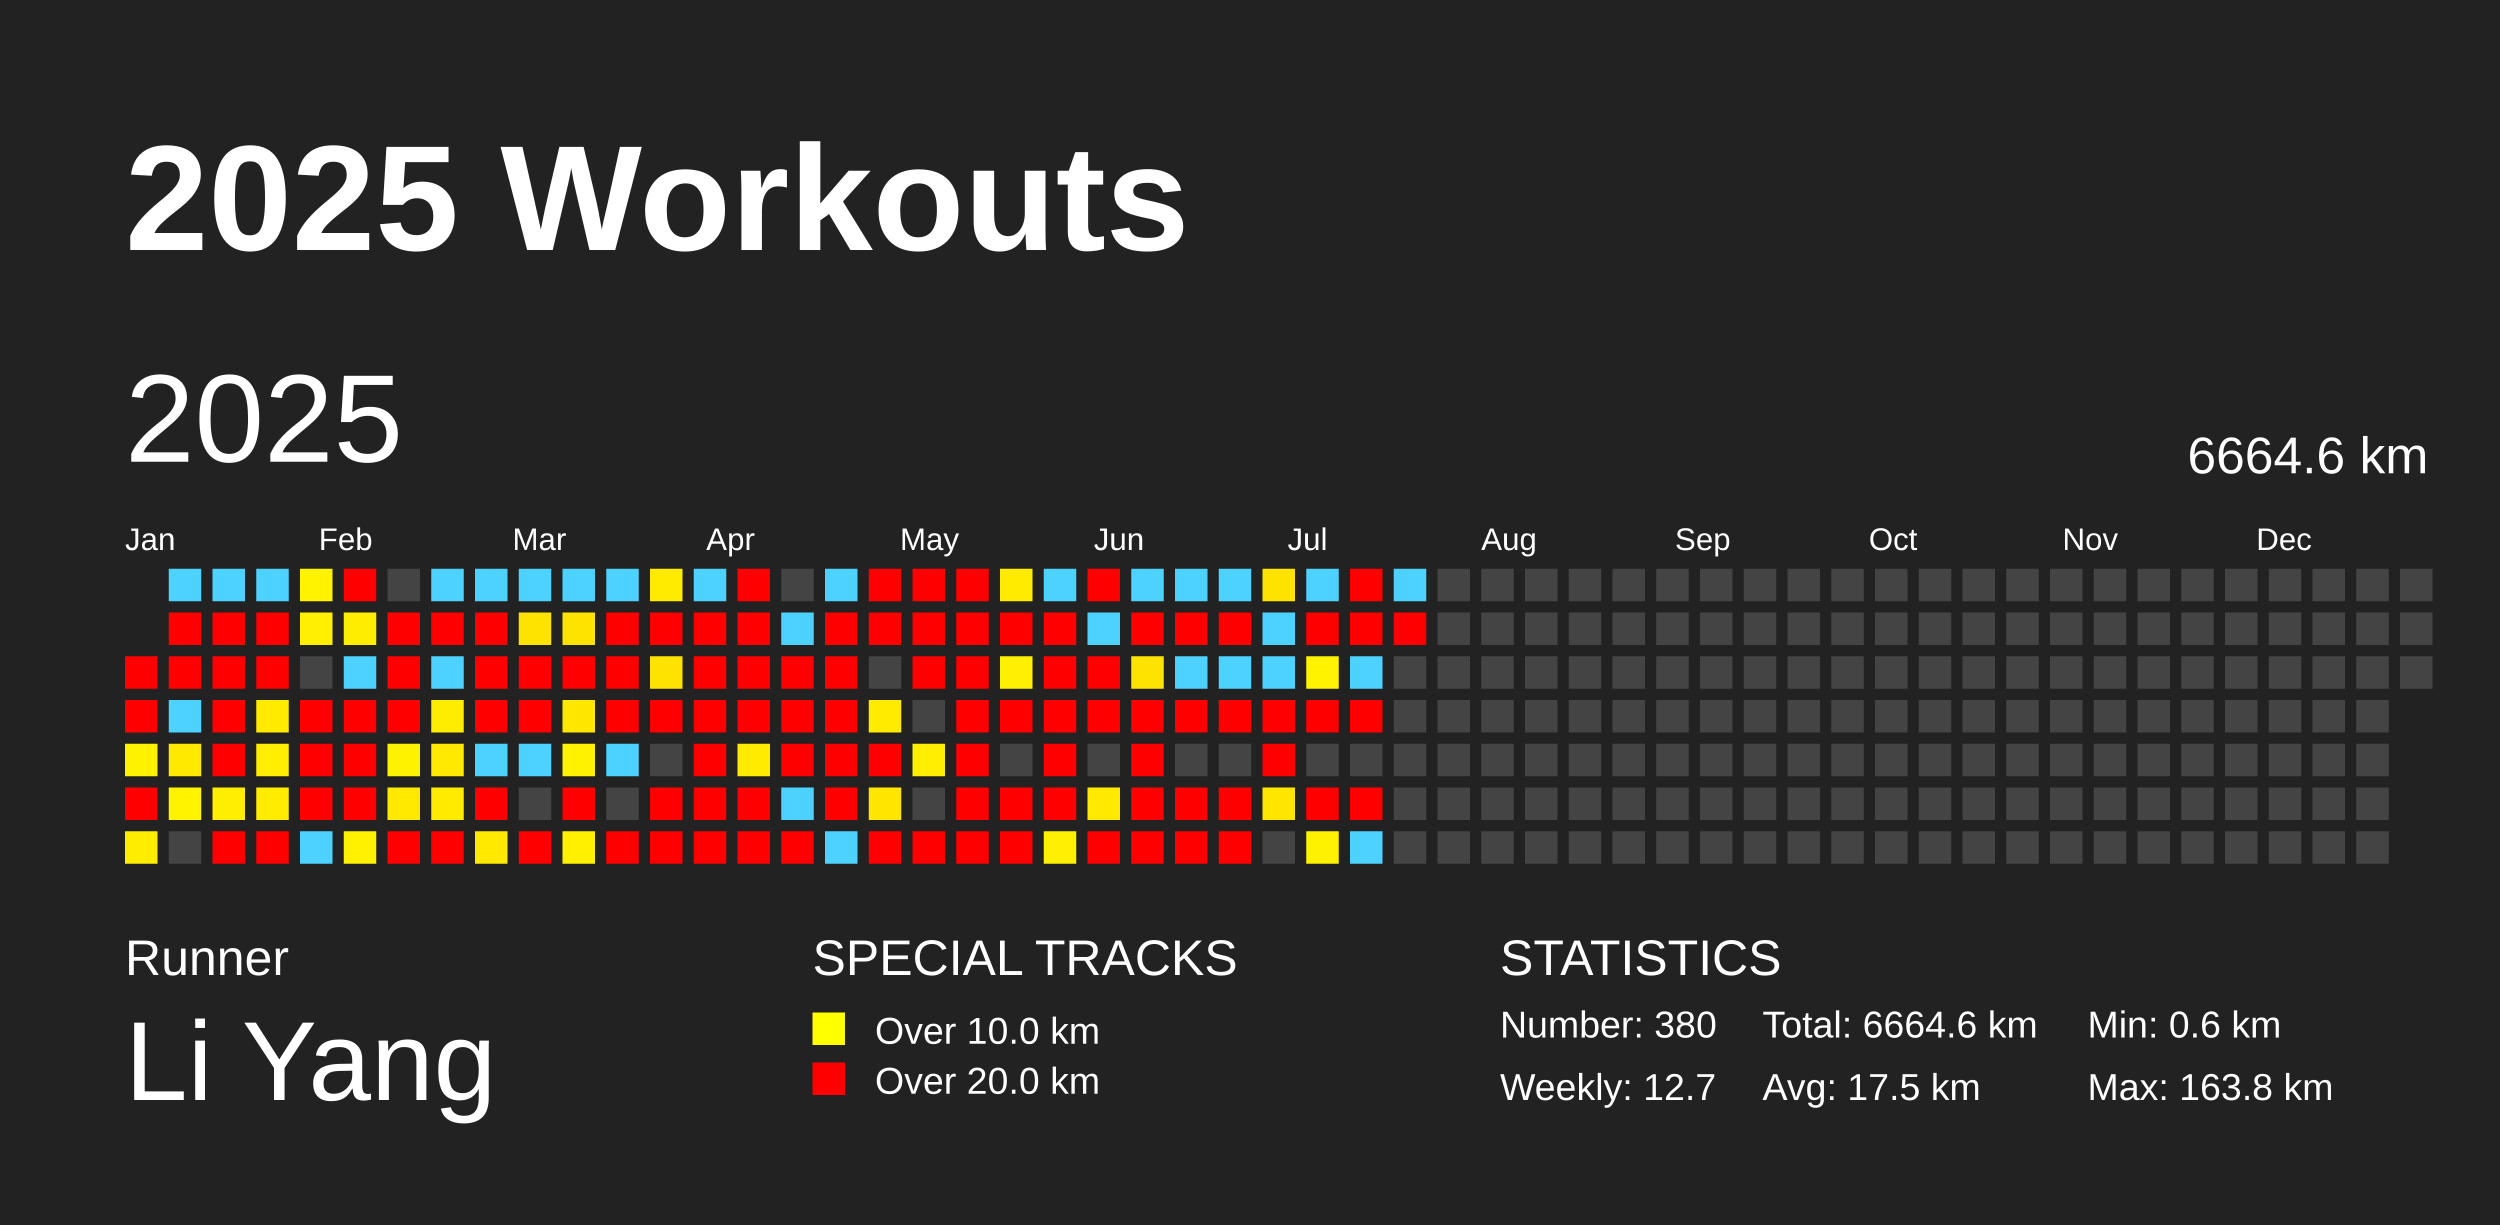
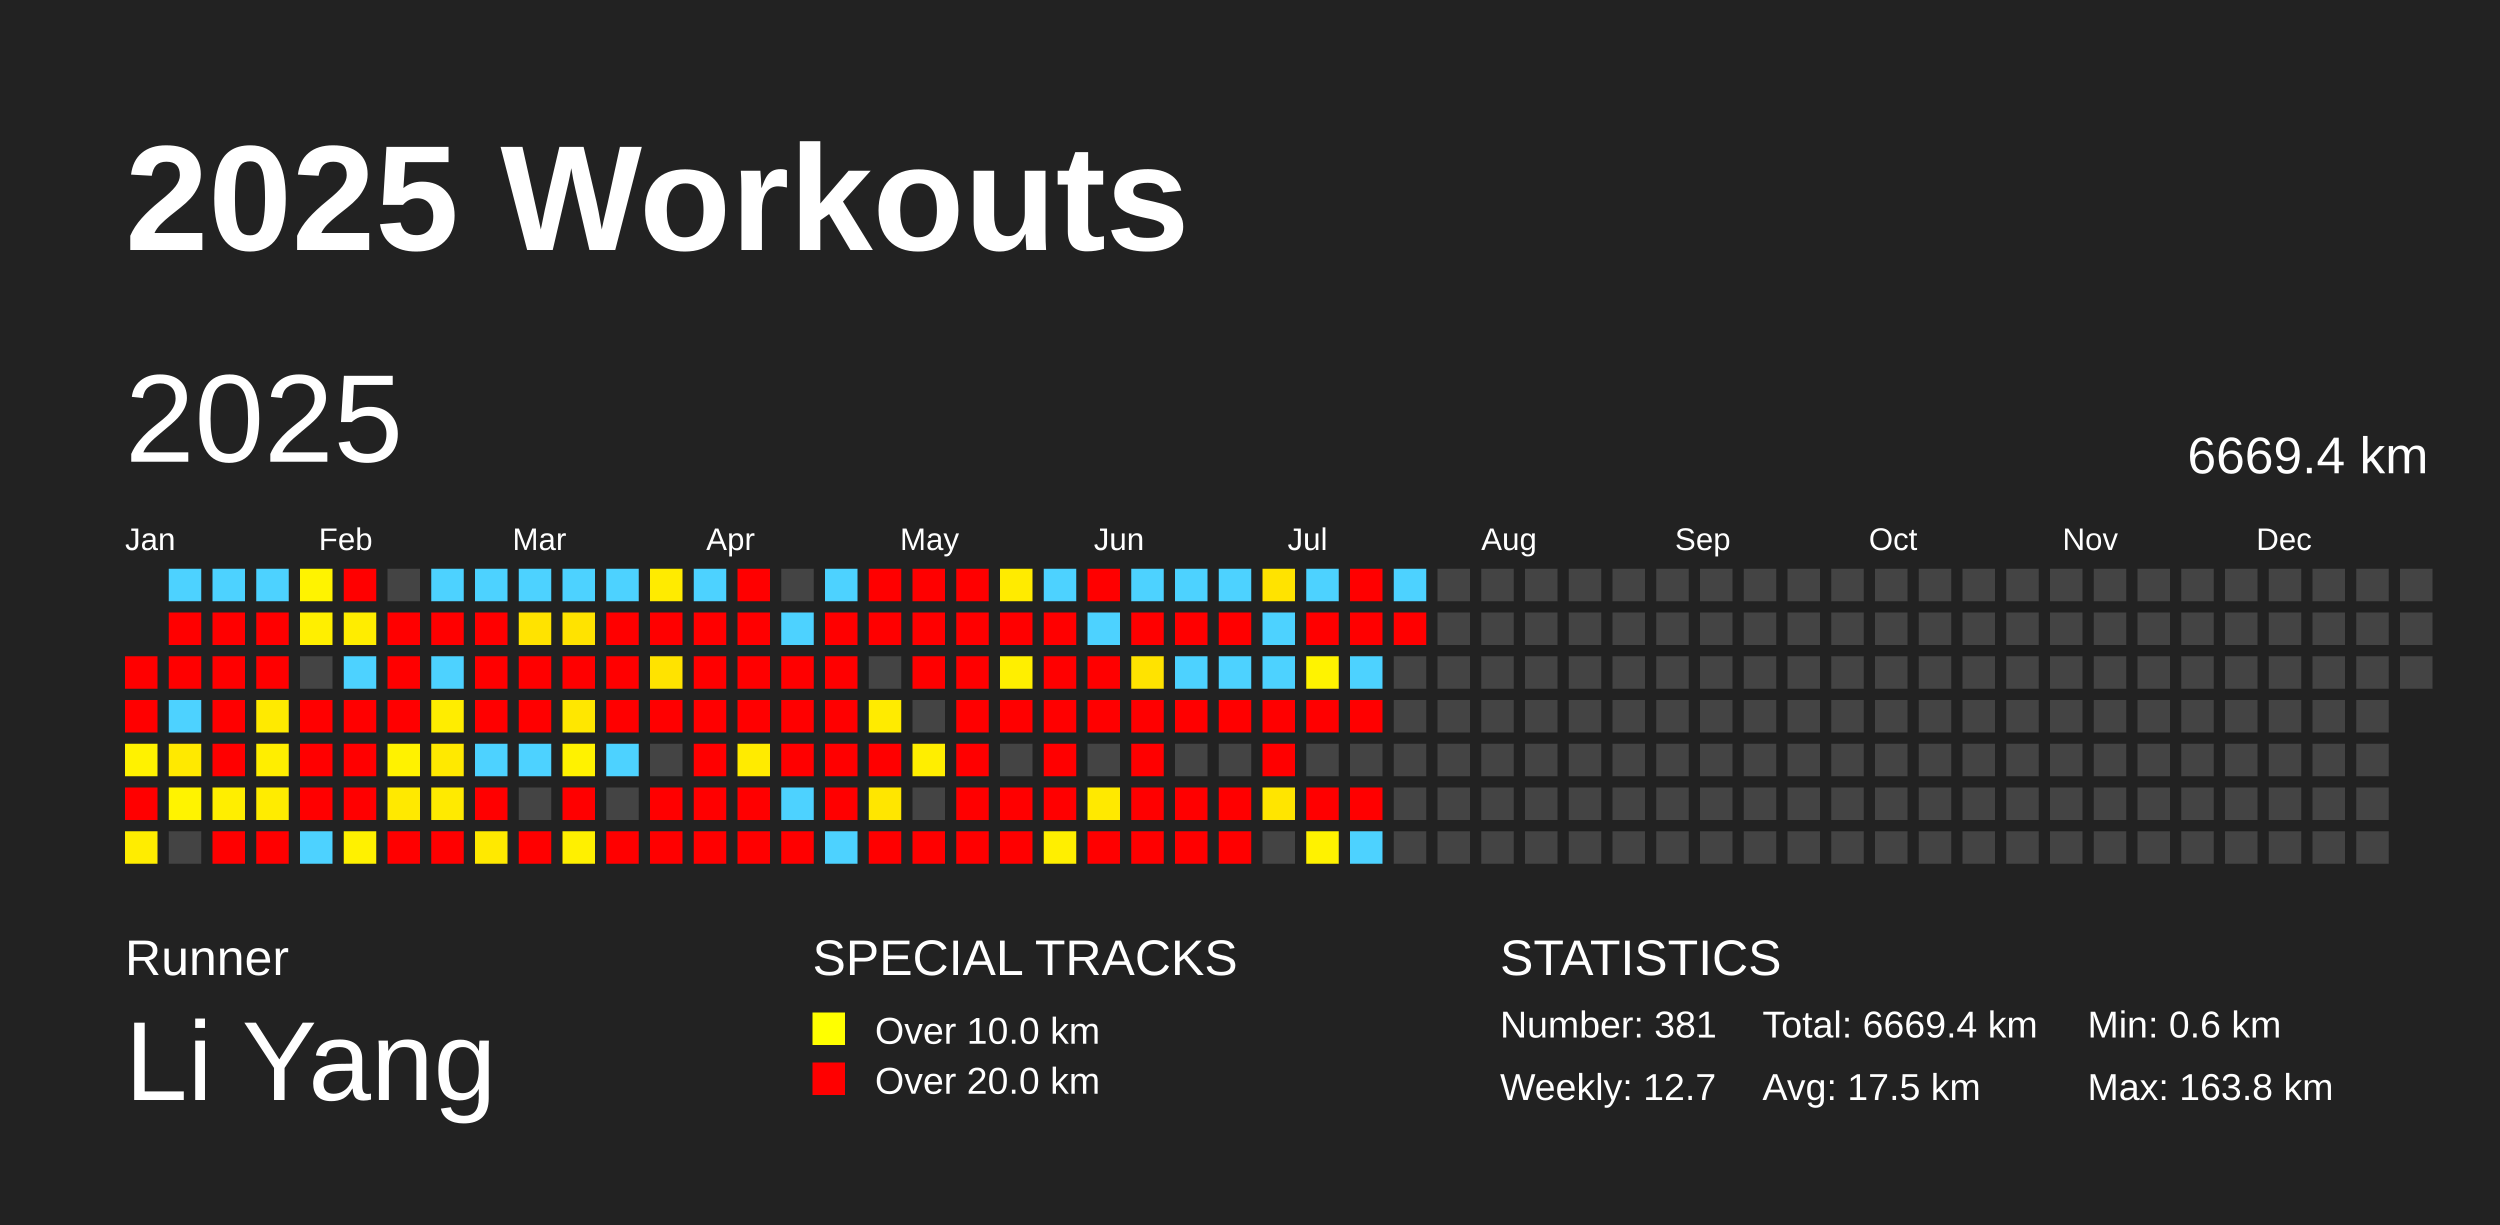
<svg xmlns="http://www.w3.org/2000/svg" baseProfile="full" height="98mm" version="1.1" viewBox="0,0,200,98" width="200mm">
  <defs />
  <rect fill="#222222" height="98" width="200" x="0" y="0" />
  <text fill="#FFFFFF" style="font-size:12px; font-family:Arial; font-weight:bold;" x="10" y="20">2025 Workouts</text>
  <text fill="#FFFFFF" style="font-size:4px; font-family:Arial" x="10" y="78">Runner</text>
  <text fill="#FFFFFF" style="font-size:9px; font-family:Arial" x="10" y="88">Li Yang</text>
  <text fill="#FFFFFF" style="font-size:4px; font-family:Arial" x="65" y="78">SPECIAL TRACKS</text>
  <rect fill="yellow" height="2.6" width="2.6" x="65" y="81" />
  <text fill="#FFFFFF" style="font-size:3px; font-family:Arial" x="70" y="83.5">Over 10.0 km</text>
  <rect fill="red" height="2.6" width="2.6" x="65" y="85" />
  <text fill="#FFFFFF" style="font-size:3px; font-family:Arial" x="70" y="87.5">Over 20.0 km</text>
  <text fill="#FFFFFF" style="font-size:4px; font-family:Arial" x="120" y="78">STATISTICS</text>
-   <text fill="#FFFFFF" style="font-size:3px; font-family:Arial" x="120" y="83">Number: 380</text>
+   <text fill="#FFFFFF" style="font-size:3px; font-family:Arial" x="120" y="83">Number: 381</text>
  <text fill="#FFFFFF" style="font-size:3px; font-family:Arial" x="120" y="88">Weekly: 12.7</text>
-   <text fill="#FFFFFF" style="font-size:3px; font-family:Arial" x="141" y="83">Total: 6664.6 km</text>
+   <text fill="#FFFFFF" style="font-size:3px; font-family:Arial" x="141" y="83">Total: 6669.4 km</text>
  <text fill="#FFFFFF" style="font-size:3px; font-family:Arial" x="141" y="88">Avg: 17.5 km</text>
  <text fill="#FFFFFF" style="font-size:3px; font-family:Arial" x="167" y="83">Min: 0.6 km</text>
  <text fill="#FFFFFF" style="font-size:3px; font-family:Arial" x="167" y="88">Max: 163.8 km</text>
  <text dominant-baseline="hanging" fill="#FFFFFF" style="font-size:10.0px; font-family:Arial;" x="10" y="30">2025</text>
-   <text dominant-baseline="hanging" fill="#FFFFFF" style="font-size:4.125px; font-family:Arial;" x="175" y="35">6664.6 km</text>
+   <text dominant-baseline="hanging" fill="#FFFFFF" style="font-size:4.125px; font-family:Arial;" x="175" y="35">6669.4 km</text>
  <text fill="#FFFFFF" style="font-size:2.5px; font-family:Arial" x="10.0" y="44">Jan</text>
  <text fill="#FFFFFF" style="font-size:2.5px; font-family:Arial" x="25.5" y="44">Feb</text>
  <text fill="#FFFFFF" style="font-size:2.5px; font-family:Arial" x="41.0" y="44">Mar</text>
  <text fill="#FFFFFF" style="font-size:2.5px; font-family:Arial" x="56.5" y="44">Apr</text>
  <text fill="#FFFFFF" style="font-size:2.5px; font-family:Arial" x="72.0" y="44">May</text>
  <text fill="#FFFFFF" style="font-size:2.5px; font-family:Arial" x="87.5" y="44">Jun</text>
  <text fill="#FFFFFF" style="font-size:2.5px; font-family:Arial" x="103.0" y="44">Jul</text>
  <text fill="#FFFFFF" style="font-size:2.5px; font-family:Arial" x="118.5" y="44">Aug</text>
  <text fill="#FFFFFF" style="font-size:2.5px; font-family:Arial" x="134.0" y="44">Sep</text>
  <text fill="#FFFFFF" style="font-size:2.5px; font-family:Arial" x="149.5" y="44">Oct</text>
  <text fill="#FFFFFF" style="font-size:2.5px; font-family:Arial" x="165.0" y="44">Nov</text>
  <text fill="#FFFFFF" style="font-size:2.5px; font-family:Arial" x="180.5" y="44">Dec</text>
  <rect fill="red" height="2.6" width="2.6" x="10.0" y="52.5" />
  <rect fill="red" height="2.6" width="2.6" x="10.0" y="56.0" />
  <rect fill="#fff200" height="2.6" width="2.6" x="10.0" y="59.5" />
  <rect fill="red" height="2.6" width="2.6" x="10.0" y="63.0" />
  <rect fill="#ffed00" height="2.6" width="2.6" x="10.0" y="66.5" />
  <rect fill="#4dd2ff" height="2.6" width="2.6" x="13.5" y="45.5" />
  <rect fill="red" height="2.6" width="2.6" x="13.5" y="49.0" />
  <rect fill="red" height="2.6" width="2.6" x="13.5" y="52.5" />
  <rect fill="#4dd2ff" height="2.6" width="2.6" x="13.5" y="56.0" />
  <rect fill="#ffe900" height="2.6" width="2.6" x="13.5" y="59.5" />
  <rect fill="#fff300" height="2.6" width="2.6" x="13.5" y="63.0" />
  <rect fill="#444444" height="2.6" width="2.6" x="13.5" y="66.5" />
  <rect fill="#4dd2ff" height="2.6" width="2.6" x="17.0" y="45.5" />
  <rect fill="red" height="2.6" width="2.6" x="17.0" y="49.0" />
  <rect fill="red" height="2.6" width="2.6" x="17.0" y="52.5" />
  <rect fill="red" height="2.6" width="2.6" x="17.0" y="56.0" />
  <rect fill="red" height="2.6" width="2.6" x="17.0" y="59.5" />
  <rect fill="#ffee00" height="2.6" width="2.6" x="17.0" y="63.0" />
  <rect fill="red" height="2.6" width="2.6" x="17.0" y="66.5" />
  <rect fill="#4dd2ff" height="2.6" width="2.6" x="20.5" y="45.5" />
  <rect fill="red" height="2.6" width="2.6" x="20.5" y="49.0" />
  <rect fill="red" height="2.6" width="2.6" x="20.5" y="52.5" />
  <rect fill="#ffea00" height="2.6" width="2.6" x="20.5" y="56.0" />
  <rect fill="#ffee00" height="2.6" width="2.6" x="20.5" y="59.5" />
  <rect fill="#ffec00" height="2.6" width="2.6" x="20.5" y="63.0" />
  <rect fill="red" height="2.6" width="2.6" x="20.5" y="66.5" />
  <rect fill="#fff300" height="2.6" width="2.6" x="24.0" y="45.5" />
  <rect fill="#ffef00" height="2.6" width="2.6" x="24.0" y="49.0" />
  <rect fill="#444444" height="2.6" width="2.6" x="24.0" y="52.5" />
  <rect fill="red" height="2.6" width="2.6" x="24.0" y="56.0" />
  <rect fill="red" height="2.6" width="2.6" x="24.0" y="59.5" />
  <rect fill="red" height="2.6" width="2.6" x="24.0" y="63.0" />
  <rect fill="#4dd2ff" height="2.6" width="2.6" x="24.0" y="66.5" />
  <rect fill="red" height="2.6" width="2.6" x="27.5" y="45.5" />
  <rect fill="#ffed00" height="2.6" width="2.6" x="27.5" y="49.0" />
  <rect fill="#4dd2ff" height="2.6" width="2.6" x="27.5" y="52.5" />
  <rect fill="red" height="2.6" width="2.6" x="27.5" y="56.0" />
  <rect fill="red" height="2.6" width="2.6" x="27.5" y="59.5" />
  <rect fill="red" height="2.6" width="2.6" x="27.5" y="63.0" />
  <rect fill="#fff100" height="2.6" width="2.6" x="27.5" y="66.5" />
  <rect fill="#444444" height="2.6" width="2.6" x="31.0" y="45.5" />
  <rect fill="red" height="2.6" width="2.6" x="31.0" y="49.0" />
  <rect fill="red" height="2.6" width="2.6" x="31.0" y="52.5" />
  <rect fill="red" height="2.6" width="2.6" x="31.0" y="56.0" />
  <rect fill="#fff200" height="2.6" width="2.6" x="31.0" y="59.5" />
  <rect fill="#ffe900" height="2.6" width="2.6" x="31.0" y="63.0" />
  <rect fill="red" height="2.6" width="2.6" x="31.0" y="66.5" />
  <rect fill="#4dd2ff" height="2.6" width="2.6" x="34.5" y="45.5" />
  <rect fill="red" height="2.6" width="2.6" x="34.5" y="49.0" />
  <rect fill="#4dd2ff" height="2.6" width="2.6" x="34.5" y="52.5" />
  <rect fill="#ffed00" height="2.6" width="2.6" x="34.5" y="56.0" />
  <rect fill="#ffe900" height="2.6" width="2.6" x="34.5" y="59.5" />
  <rect fill="#ffea00" height="2.6" width="2.6" x="34.5" y="63.0" />
  <rect fill="red" height="2.6" width="2.6" x="34.5" y="66.5" />
  <rect fill="#4dd2ff" height="2.6" width="2.6" x="38.0" y="45.5" />
  <rect fill="red" height="2.6" width="2.6" x="38.0" y="49.0" />
  <rect fill="red" height="2.6" width="2.6" x="38.0" y="52.5" />
  <rect fill="red" height="2.6" width="2.6" x="38.0" y="56.0" />
  <rect fill="#4dd2ff" height="2.6" width="2.6" x="38.0" y="59.5" />
  <rect fill="red" height="2.6" width="2.6" x="38.0" y="63.0" />
  <rect fill="#ffe900" height="2.6" width="2.6" x="38.0" y="66.5" />
  <rect fill="#4dd2ff" height="2.6" width="2.6" x="41.5" y="45.5" />
  <rect fill="#ffe300" height="2.6" width="2.6" x="41.5" y="49.0" />
  <rect fill="red" height="2.6" width="2.6" x="41.5" y="52.5" />
  <rect fill="red" height="2.6" width="2.6" x="41.5" y="56.0" />
  <rect fill="#4dd2ff" height="2.6" width="2.6" x="41.5" y="59.5" />
  <rect fill="#444444" height="2.6" width="2.6" x="41.5" y="63.0" />
  <rect fill="red" height="2.6" width="2.6" x="41.5" y="66.5" />
  <rect fill="#4dd2ff" height="2.6" width="2.6" x="45.0" y="45.5" />
  <rect fill="#ffe300" height="2.6" width="2.6" x="45.0" y="49.0" />
  <rect fill="red" height="2.6" width="2.6" x="45.0" y="52.5" />
  <rect fill="#ffe700" height="2.6" width="2.6" x="45.0" y="56.0" />
  <rect fill="#fff200" height="2.6" width="2.6" x="45.0" y="59.5" />
  <rect fill="red" height="2.6" width="2.6" x="45.0" y="63.0" />
  <rect fill="#fff000" height="2.6" width="2.6" x="45.0" y="66.5" />
  <rect fill="#4dd2ff" height="2.6" width="2.6" x="48.5" y="45.5" />
  <rect fill="red" height="2.6" width="2.6" x="48.5" y="49.0" />
  <rect fill="red" height="2.6" width="2.6" x="48.5" y="52.5" />
  <rect fill="red" height="2.6" width="2.6" x="48.5" y="56.0" />
  <rect fill="#4dd2ff" height="2.6" width="2.6" x="48.5" y="59.5" />
  <rect fill="#444444" height="2.6" width="2.6" x="48.5" y="63.0" />
  <rect fill="red" height="2.6" width="2.6" x="48.5" y="66.5" />
  <rect fill="#ffeb00" height="2.6" width="2.6" x="52.0" y="45.5" />
  <rect fill="red" height="2.6" width="2.6" x="52.0" y="49.0" />
  <rect fill="#ffe300" height="2.6" width="2.6" x="52.0" y="52.5" />
  <rect fill="red" height="2.6" width="2.6" x="52.0" y="56.0" />
  <rect fill="#444444" height="2.6" width="2.6" x="52.0" y="59.5" />
  <rect fill="red" height="2.6" width="2.6" x="52.0" y="63.0" />
  <rect fill="red" height="2.6" width="2.6" x="52.0" y="66.5" />
  <rect fill="#4dd2ff" height="2.6" width="2.6" x="55.5" y="45.5" />
  <rect fill="red" height="2.6" width="2.6" x="55.5" y="49.0" />
  <rect fill="red" height="2.6" width="2.6" x="55.5" y="52.5" />
  <rect fill="red" height="2.6" width="2.6" x="55.5" y="56.0" />
  <rect fill="red" height="2.6" width="2.6" x="55.5" y="59.5" />
  <rect fill="red" height="2.6" width="2.6" x="55.5" y="63.0" />
  <rect fill="red" height="2.6" width="2.6" x="55.5" y="66.5" />
  <rect fill="red" height="2.6" width="2.6" x="59.0" y="45.5" />
  <rect fill="red" height="2.6" width="2.6" x="59.0" y="49.0" />
  <rect fill="red" height="2.6" width="2.6" x="59.0" y="52.5" />
  <rect fill="red" height="2.6" width="2.6" x="59.0" y="56.0" />
  <rect fill="#ffeb00" height="2.6" width="2.6" x="59.0" y="59.5" />
  <rect fill="red" height="2.6" width="2.6" x="59.0" y="63.0" />
  <rect fill="red" height="2.6" width="2.6" x="59.0" y="66.5" />
  <rect fill="#444444" height="2.6" width="2.6" x="62.5" y="45.5" />
  <rect fill="#4dd2ff" height="2.6" width="2.6" x="62.5" y="49.0" />
  <rect fill="red" height="2.6" width="2.6" x="62.5" y="52.5" />
  <rect fill="red" height="2.6" width="2.6" x="62.5" y="56.0" />
  <rect fill="red" height="2.6" width="2.6" x="62.5" y="59.5" />
  <rect fill="#4dd2ff" height="2.6" width="2.6" x="62.5" y="63.0" />
  <rect fill="red" height="2.6" width="2.6" x="62.5" y="66.5" />
  <rect fill="#4dd2ff" height="2.6" width="2.6" x="66.0" y="45.5" />
  <rect fill="red" height="2.6" width="2.6" x="66.0" y="49.0" />
  <rect fill="red" height="2.6" width="2.6" x="66.0" y="52.5" />
  <rect fill="red" height="2.6" width="2.6" x="66.0" y="56.0" />
  <rect fill="red" height="2.6" width="2.6" x="66.0" y="59.5" />
  <rect fill="red" height="2.6" width="2.6" x="66.0" y="63.0" />
  <rect fill="#4dd2ff" height="2.6" width="2.6" x="66.0" y="66.5" />
  <rect fill="red" height="2.6" width="2.6" x="69.5" y="45.5" />
  <rect fill="red" height="2.6" width="2.6" x="69.5" y="49.0" />
  <rect fill="#444444" height="2.6" width="2.6" x="69.5" y="52.5" />
  <rect fill="#ffeb00" height="2.6" width="2.6" x="69.5" y="56.0" />
  <rect fill="red" height="2.6" width="2.6" x="69.5" y="59.5" />
  <rect fill="#ffe600" height="2.6" width="2.6" x="69.5" y="63.0" />
  <rect fill="red" height="2.6" width="2.6" x="69.5" y="66.5" />
  <rect fill="red" height="2.6" width="2.6" x="73.0" y="45.5" />
  <rect fill="red" height="2.6" width="2.6" x="73.0" y="49.0" />
  <rect fill="red" height="2.6" width="2.6" x="73.0" y="52.5" />
  <rect fill="#444444" height="2.6" width="2.6" x="73.0" y="56.0" />
  <rect fill="#ffee00" height="2.6" width="2.6" x="73.0" y="59.5" />
  <rect fill="#444444" height="2.6" width="2.6" x="73.0" y="63.0" />
  <rect fill="red" height="2.6" width="2.6" x="73.0" y="66.5" />
  <rect fill="red" height="2.6" width="2.6" x="76.5" y="45.5" />
  <rect fill="red" height="2.6" width="2.6" x="76.5" y="49.0" />
  <rect fill="red" height="2.6" width="2.6" x="76.5" y="52.5" />
  <rect fill="red" height="2.6" width="2.6" x="76.5" y="56.0" />
  <rect fill="red" height="2.6" width="2.6" x="76.5" y="59.5" />
  <rect fill="red" height="2.6" width="2.6" x="76.5" y="63.0" />
  <rect fill="red" height="2.6" width="2.6" x="76.5" y="66.5" />
  <rect fill="#ffeb00" height="2.6" width="2.6" x="80.0" y="45.5" />
  <rect fill="red" height="2.6" width="2.6" x="80.0" y="49.0" />
  <rect fill="#ffef00" height="2.6" width="2.6" x="80.0" y="52.5" />
  <rect fill="red" height="2.6" width="2.6" x="80.0" y="56.0" />
  <rect fill="#444444" height="2.6" width="2.6" x="80.0" y="59.5" />
  <rect fill="red" height="2.6" width="2.6" x="80.0" y="63.0" />
  <rect fill="red" height="2.6" width="2.6" x="80.0" y="66.5" />
  <rect fill="#4dd2ff" height="2.6" width="2.6" x="83.5" y="45.5" />
  <rect fill="red" height="2.6" width="2.6" x="83.5" y="49.0" />
  <rect fill="red" height="2.6" width="2.6" x="83.5" y="52.5" />
  <rect fill="red" height="2.6" width="2.6" x="83.5" y="56.0" />
  <rect fill="red" height="2.6" width="2.6" x="83.5" y="59.5" />
  <rect fill="red" height="2.6" width="2.6" x="83.5" y="63.0" />
  <rect fill="#ffef00" height="2.6" width="2.6" x="83.5" y="66.5" />
  <rect fill="red" height="2.6" width="2.6" x="87.0" y="45.5" />
  <rect fill="#4dd2ff" height="2.6" width="2.6" x="87.0" y="49.0" />
  <rect fill="red" height="2.6" width="2.6" x="87.0" y="52.5" />
  <rect fill="red" height="2.6" width="2.6" x="87.0" y="56.0" />
  <rect fill="#444444" height="2.6" width="2.6" x="87.0" y="59.5" />
  <rect fill="#ffe900" height="2.6" width="2.6" x="87.0" y="63.0" />
  <rect fill="red" height="2.6" width="2.6" x="87.0" y="66.5" />
  <rect fill="#4dd2ff" height="2.6" width="2.6" x="90.5" y="45.5" />
  <rect fill="red" height="2.6" width="2.6" x="90.5" y="49.0" />
  <rect fill="#ffe300" height="2.6" width="2.6" x="90.5" y="52.5" />
  <rect fill="red" height="2.6" width="2.6" x="90.5" y="56.0" />
  <rect fill="red" height="2.6" width="2.6" x="90.5" y="59.5" />
  <rect fill="red" height="2.6" width="2.6" x="90.5" y="63.0" />
  <rect fill="red" height="2.6" width="2.6" x="90.5" y="66.5" />
  <rect fill="#4dd2ff" height="2.6" width="2.6" x="94.0" y="45.5" />
  <rect fill="red" height="2.6" width="2.6" x="94.0" y="49.0" />
  <rect fill="#4dd2ff" height="2.6" width="2.6" x="94.0" y="52.5" />
  <rect fill="red" height="2.6" width="2.6" x="94.0" y="56.0" />
  <rect fill="#444444" height="2.6" width="2.6" x="94.0" y="59.5" />
  <rect fill="red" height="2.6" width="2.6" x="94.0" y="63.0" />
  <rect fill="red" height="2.6" width="2.6" x="94.0" y="66.5" />
  <rect fill="#4dd2ff" height="2.6" width="2.6" x="97.5" y="45.5" />
  <rect fill="red" height="2.6" width="2.6" x="97.5" y="49.0" />
  <rect fill="#4dd2ff" height="2.6" width="2.6" x="97.5" y="52.5" />
  <rect fill="red" height="2.6" width="2.6" x="97.5" y="56.0" />
  <rect fill="#444444" height="2.6" width="2.6" x="97.5" y="59.5" />
  <rect fill="red" height="2.6" width="2.6" x="97.5" y="63.0" />
  <rect fill="red" height="2.6" width="2.6" x="97.5" y="66.5" />
  <rect fill="#ffe300" height="2.6" width="2.6" x="101.0" y="45.5" />
  <rect fill="#4dd2ff" height="2.6" width="2.6" x="101.0" y="49.0" />
  <rect fill="#4dd2ff" height="2.6" width="2.6" x="101.0" y="52.5" />
  <rect fill="red" height="2.6" width="2.6" x="101.0" y="56.0" />
  <rect fill="red" height="2.6" width="2.6" x="101.0" y="59.5" />
  <rect fill="#ffe500" height="2.6" width="2.6" x="101.0" y="63.0" />
  <rect fill="#444444" height="2.6" width="2.6" x="101.0" y="66.5" />
  <rect fill="#4dd2ff" height="2.6" width="2.6" x="104.5" y="45.5" />
  <rect fill="red" height="2.6" width="2.6" x="104.5" y="49.0" />
  <rect fill="#fff300" height="2.6" width="2.6" x="104.5" y="52.5" />
  <rect fill="red" height="2.6" width="2.6" x="104.5" y="56.0" />
  <rect fill="#444444" height="2.6" width="2.6" x="104.5" y="59.5" />
  <rect fill="red" height="2.6" width="2.6" x="104.5" y="63.0" />
  <rect fill="#fff200" height="2.6" width="2.6" x="104.5" y="66.5" />
  <rect fill="red" height="2.6" width="2.6" x="108.0" y="45.5" />
  <rect fill="red" height="2.6" width="2.6" x="108.0" y="49.0" />
  <rect fill="#4dd2ff" height="2.6" width="2.6" x="108.0" y="52.5" />
  <rect fill="red" height="2.6" width="2.6" x="108.0" y="56.0" />
  <rect fill="#444444" height="2.6" width="2.6" x="108.0" y="59.5" />
  <rect fill="red" height="2.6" width="2.6" x="108.0" y="63.0" />
  <rect fill="#4dd2ff" height="2.6" width="2.6" x="108.0" y="66.5" />
  <rect fill="#4dd2ff" height="2.6" width="2.6" x="111.5" y="45.5" />
  <rect fill="red" height="2.6" width="2.6" x="111.5" y="49.0" />
  <rect fill="#444444" height="2.6" width="2.6" x="111.5" y="52.5" />
  <rect fill="#444444" height="2.6" width="2.6" x="111.5" y="56.0" />
  <rect fill="#444444" height="2.6" width="2.6" x="111.5" y="59.5" />
  <rect fill="#444444" height="2.6" width="2.6" x="111.5" y="63.0" />
  <rect fill="#444444" height="2.6" width="2.6" x="111.5" y="66.5" />
  <rect fill="#444444" height="2.6" width="2.6" x="115.0" y="45.5" />
  <rect fill="#444444" height="2.6" width="2.6" x="115.0" y="49.0" />
  <rect fill="#444444" height="2.6" width="2.6" x="115.0" y="52.5" />
  <rect fill="#444444" height="2.6" width="2.6" x="115.0" y="56.0" />
  <rect fill="#444444" height="2.6" width="2.6" x="115.0" y="59.5" />
  <rect fill="#444444" height="2.6" width="2.6" x="115.0" y="63.0" />
  <rect fill="#444444" height="2.6" width="2.6" x="115.0" y="66.5" />
  <rect fill="#444444" height="2.6" width="2.6" x="118.5" y="45.5" />
  <rect fill="#444444" height="2.6" width="2.6" x="118.5" y="49.0" />
  <rect fill="#444444" height="2.6" width="2.6" x="118.5" y="52.5" />
  <rect fill="#444444" height="2.6" width="2.6" x="118.5" y="56.0" />
  <rect fill="#444444" height="2.6" width="2.6" x="118.5" y="59.5" />
  <rect fill="#444444" height="2.6" width="2.6" x="118.5" y="63.0" />
  <rect fill="#444444" height="2.6" width="2.6" x="118.5" y="66.5" />
  <rect fill="#444444" height="2.6" width="2.6" x="122.0" y="45.5" />
  <rect fill="#444444" height="2.6" width="2.6" x="122.0" y="49.0" />
  <rect fill="#444444" height="2.6" width="2.6" x="122.0" y="52.5" />
  <rect fill="#444444" height="2.6" width="2.6" x="122.0" y="56.0" />
  <rect fill="#444444" height="2.6" width="2.6" x="122.0" y="59.5" />
  <rect fill="#444444" height="2.6" width="2.6" x="122.0" y="63.0" />
  <rect fill="#444444" height="2.6" width="2.6" x="122.0" y="66.5" />
  <rect fill="#444444" height="2.6" width="2.6" x="125.5" y="45.5" />
  <rect fill="#444444" height="2.6" width="2.6" x="125.5" y="49.0" />
  <rect fill="#444444" height="2.6" width="2.6" x="125.5" y="52.5" />
  <rect fill="#444444" height="2.6" width="2.6" x="125.5" y="56.0" />
  <rect fill="#444444" height="2.6" width="2.6" x="125.5" y="59.5" />
  <rect fill="#444444" height="2.6" width="2.6" x="125.5" y="63.0" />
  <rect fill="#444444" height="2.6" width="2.6" x="125.5" y="66.5" />
  <rect fill="#444444" height="2.6" width="2.6" x="129.0" y="45.5" />
  <rect fill="#444444" height="2.6" width="2.6" x="129.0" y="49.0" />
  <rect fill="#444444" height="2.6" width="2.6" x="129.0" y="52.5" />
  <rect fill="#444444" height="2.6" width="2.6" x="129.0" y="56.0" />
  <rect fill="#444444" height="2.6" width="2.6" x="129.0" y="59.5" />
  <rect fill="#444444" height="2.6" width="2.6" x="129.0" y="63.0" />
  <rect fill="#444444" height="2.6" width="2.6" x="129.0" y="66.5" />
  <rect fill="#444444" height="2.6" width="2.6" x="132.5" y="45.5" />
  <rect fill="#444444" height="2.6" width="2.6" x="132.5" y="49.0" />
  <rect fill="#444444" height="2.6" width="2.6" x="132.5" y="52.5" />
  <rect fill="#444444" height="2.6" width="2.6" x="132.5" y="56.0" />
  <rect fill="#444444" height="2.6" width="2.6" x="132.5" y="59.5" />
  <rect fill="#444444" height="2.6" width="2.6" x="132.5" y="63.0" />
  <rect fill="#444444" height="2.6" width="2.6" x="132.5" y="66.5" />
  <rect fill="#444444" height="2.6" width="2.6" x="136.0" y="45.5" />
  <rect fill="#444444" height="2.6" width="2.6" x="136.0" y="49.0" />
  <rect fill="#444444" height="2.6" width="2.6" x="136.0" y="52.5" />
  <rect fill="#444444" height="2.6" width="2.6" x="136.0" y="56.0" />
  <rect fill="#444444" height="2.6" width="2.6" x="136.0" y="59.5" />
  <rect fill="#444444" height="2.6" width="2.6" x="136.0" y="63.0" />
  <rect fill="#444444" height="2.6" width="2.6" x="136.0" y="66.5" />
  <rect fill="#444444" height="2.6" width="2.6" x="139.5" y="45.5" />
  <rect fill="#444444" height="2.6" width="2.6" x="139.5" y="49.0" />
  <rect fill="#444444" height="2.6" width="2.6" x="139.5" y="52.5" />
  <rect fill="#444444" height="2.6" width="2.6" x="139.5" y="56.0" />
  <rect fill="#444444" height="2.6" width="2.6" x="139.5" y="59.5" />
  <rect fill="#444444" height="2.6" width="2.6" x="139.5" y="63.0" />
  <rect fill="#444444" height="2.6" width="2.6" x="139.5" y="66.5" />
  <rect fill="#444444" height="2.6" width="2.6" x="143.0" y="45.5" />
  <rect fill="#444444" height="2.6" width="2.6" x="143.0" y="49.0" />
  <rect fill="#444444" height="2.6" width="2.6" x="143.0" y="52.5" />
  <rect fill="#444444" height="2.6" width="2.6" x="143.0" y="56.0" />
  <rect fill="#444444" height="2.6" width="2.6" x="143.0" y="59.5" />
  <rect fill="#444444" height="2.6" width="2.6" x="143.0" y="63.0" />
  <rect fill="#444444" height="2.6" width="2.6" x="143.0" y="66.5" />
  <rect fill="#444444" height="2.6" width="2.6" x="146.5" y="45.5" />
  <rect fill="#444444" height="2.6" width="2.6" x="146.5" y="49.0" />
  <rect fill="#444444" height="2.6" width="2.6" x="146.5" y="52.5" />
  <rect fill="#444444" height="2.6" width="2.6" x="146.5" y="56.0" />
  <rect fill="#444444" height="2.6" width="2.6" x="146.5" y="59.5" />
  <rect fill="#444444" height="2.6" width="2.6" x="146.5" y="63.0" />
  <rect fill="#444444" height="2.6" width="2.6" x="146.5" y="66.5" />
  <rect fill="#444444" height="2.6" width="2.6" x="150.0" y="45.5" />
  <rect fill="#444444" height="2.6" width="2.6" x="150.0" y="49.0" />
  <rect fill="#444444" height="2.6" width="2.6" x="150.0" y="52.5" />
  <rect fill="#444444" height="2.6" width="2.6" x="150.0" y="56.0" />
  <rect fill="#444444" height="2.6" width="2.6" x="150.0" y="59.5" />
  <rect fill="#444444" height="2.6" width="2.6" x="150.0" y="63.0" />
  <rect fill="#444444" height="2.6" width="2.6" x="150.0" y="66.5" />
  <rect fill="#444444" height="2.6" width="2.6" x="153.5" y="45.5" />
  <rect fill="#444444" height="2.6" width="2.6" x="153.5" y="49.0" />
  <rect fill="#444444" height="2.6" width="2.6" x="153.5" y="52.5" />
  <rect fill="#444444" height="2.6" width="2.6" x="153.5" y="56.0" />
  <rect fill="#444444" height="2.6" width="2.6" x="153.5" y="59.5" />
  <rect fill="#444444" height="2.6" width="2.6" x="153.5" y="63.0" />
  <rect fill="#444444" height="2.6" width="2.6" x="153.5" y="66.5" />
  <rect fill="#444444" height="2.6" width="2.6" x="157.0" y="45.5" />
  <rect fill="#444444" height="2.6" width="2.6" x="157.0" y="49.0" />
  <rect fill="#444444" height="2.6" width="2.6" x="157.0" y="52.5" />
  <rect fill="#444444" height="2.6" width="2.6" x="157.0" y="56.0" />
  <rect fill="#444444" height="2.6" width="2.6" x="157.0" y="59.5" />
  <rect fill="#444444" height="2.6" width="2.6" x="157.0" y="63.0" />
  <rect fill="#444444" height="2.6" width="2.6" x="157.0" y="66.5" />
  <rect fill="#444444" height="2.6" width="2.6" x="160.5" y="45.5" />
  <rect fill="#444444" height="2.6" width="2.6" x="160.5" y="49.0" />
  <rect fill="#444444" height="2.6" width="2.6" x="160.5" y="52.5" />
  <rect fill="#444444" height="2.6" width="2.6" x="160.5" y="56.0" />
  <rect fill="#444444" height="2.6" width="2.6" x="160.5" y="59.5" />
  <rect fill="#444444" height="2.6" width="2.6" x="160.5" y="63.0" />
  <rect fill="#444444" height="2.6" width="2.6" x="160.5" y="66.5" />
  <rect fill="#444444" height="2.6" width="2.6" x="164.0" y="45.5" />
  <rect fill="#444444" height="2.6" width="2.6" x="164.0" y="49.0" />
  <rect fill="#444444" height="2.6" width="2.6" x="164.0" y="52.5" />
  <rect fill="#444444" height="2.6" width="2.6" x="164.0" y="56.0" />
  <rect fill="#444444" height="2.6" width="2.6" x="164.0" y="59.5" />
  <rect fill="#444444" height="2.6" width="2.6" x="164.0" y="63.0" />
  <rect fill="#444444" height="2.6" width="2.6" x="164.0" y="66.5" />
  <rect fill="#444444" height="2.6" width="2.6" x="167.5" y="45.5" />
  <rect fill="#444444" height="2.6" width="2.6" x="167.5" y="49.0" />
  <rect fill="#444444" height="2.6" width="2.6" x="167.5" y="52.5" />
  <rect fill="#444444" height="2.6" width="2.6" x="167.5" y="56.0" />
  <rect fill="#444444" height="2.6" width="2.6" x="167.5" y="59.5" />
  <rect fill="#444444" height="2.6" width="2.6" x="167.5" y="63.0" />
  <rect fill="#444444" height="2.6" width="2.6" x="167.5" y="66.5" />
  <rect fill="#444444" height="2.6" width="2.6" x="171.0" y="45.5" />
  <rect fill="#444444" height="2.6" width="2.6" x="171.0" y="49.0" />
  <rect fill="#444444" height="2.6" width="2.6" x="171.0" y="52.5" />
  <rect fill="#444444" height="2.6" width="2.6" x="171.0" y="56.0" />
  <rect fill="#444444" height="2.6" width="2.6" x="171.0" y="59.5" />
  <rect fill="#444444" height="2.6" width="2.6" x="171.0" y="63.0" />
  <rect fill="#444444" height="2.6" width="2.6" x="171.0" y="66.5" />
  <rect fill="#444444" height="2.6" width="2.6" x="174.5" y="45.5" />
  <rect fill="#444444" height="2.6" width="2.6" x="174.5" y="49.0" />
  <rect fill="#444444" height="2.6" width="2.6" x="174.5" y="52.5" />
  <rect fill="#444444" height="2.6" width="2.6" x="174.5" y="56.0" />
  <rect fill="#444444" height="2.6" width="2.6" x="174.5" y="59.5" />
  <rect fill="#444444" height="2.6" width="2.6" x="174.5" y="63.0" />
  <rect fill="#444444" height="2.6" width="2.6" x="174.5" y="66.5" />
  <rect fill="#444444" height="2.6" width="2.6" x="178.0" y="45.5" />
  <rect fill="#444444" height="2.6" width="2.6" x="178.0" y="49.0" />
  <rect fill="#444444" height="2.6" width="2.6" x="178.0" y="52.5" />
  <rect fill="#444444" height="2.6" width="2.6" x="178.0" y="56.0" />
  <rect fill="#444444" height="2.6" width="2.6" x="178.0" y="59.5" />
  <rect fill="#444444" height="2.6" width="2.6" x="178.0" y="63.0" />
  <rect fill="#444444" height="2.6" width="2.6" x="178.0" y="66.5" />
  <rect fill="#444444" height="2.6" width="2.6" x="181.5" y="45.5" />
  <rect fill="#444444" height="2.6" width="2.6" x="181.5" y="49.0" />
  <rect fill="#444444" height="2.6" width="2.6" x="181.5" y="52.5" />
  <rect fill="#444444" height="2.6" width="2.6" x="181.5" y="56.0" />
  <rect fill="#444444" height="2.6" width="2.6" x="181.5" y="59.5" />
  <rect fill="#444444" height="2.6" width="2.6" x="181.5" y="63.0" />
  <rect fill="#444444" height="2.6" width="2.6" x="181.5" y="66.5" />
  <rect fill="#444444" height="2.6" width="2.6" x="185.0" y="45.5" />
  <rect fill="#444444" height="2.6" width="2.6" x="185.0" y="49.0" />
  <rect fill="#444444" height="2.6" width="2.6" x="185.0" y="52.5" />
  <rect fill="#444444" height="2.6" width="2.6" x="185.0" y="56.0" />
  <rect fill="#444444" height="2.6" width="2.6" x="185.0" y="59.5" />
  <rect fill="#444444" height="2.6" width="2.6" x="185.0" y="63.0" />
  <rect fill="#444444" height="2.6" width="2.6" x="185.0" y="66.5" />
  <rect fill="#444444" height="2.6" width="2.6" x="188.5" y="45.5" />
  <rect fill="#444444" height="2.6" width="2.6" x="188.5" y="49.0" />
  <rect fill="#444444" height="2.6" width="2.6" x="188.5" y="52.5" />
  <rect fill="#444444" height="2.6" width="2.6" x="188.5" y="56.0" />
  <rect fill="#444444" height="2.6" width="2.6" x="188.5" y="59.5" />
  <rect fill="#444444" height="2.6" width="2.6" x="188.5" y="63.0" />
  <rect fill="#444444" height="2.6" width="2.6" x="188.5" y="66.5" />
  <rect fill="#444444" height="2.6" width="2.6" x="192.0" y="45.5" />
  <rect fill="#444444" height="2.6" width="2.6" x="192.0" y="49.0" />
  <rect fill="#444444" height="2.6" width="2.6" x="192.0" y="52.5" />
</svg>
